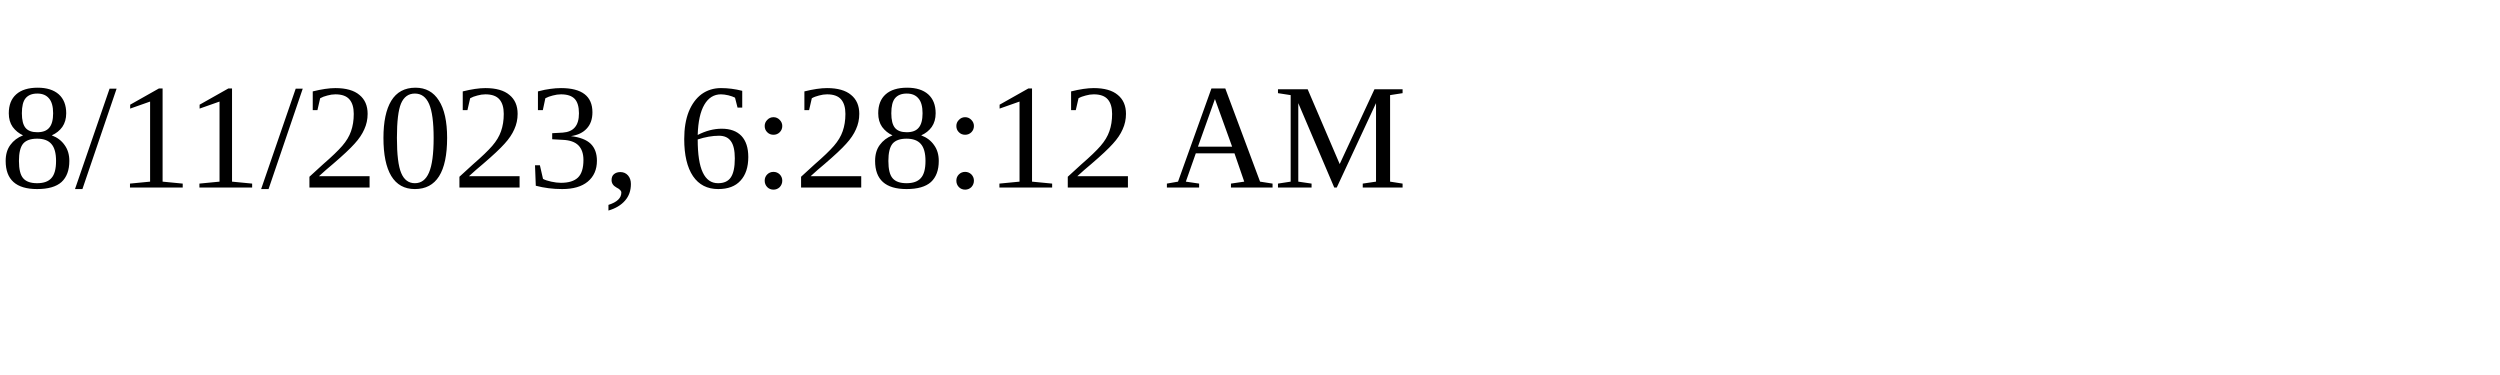
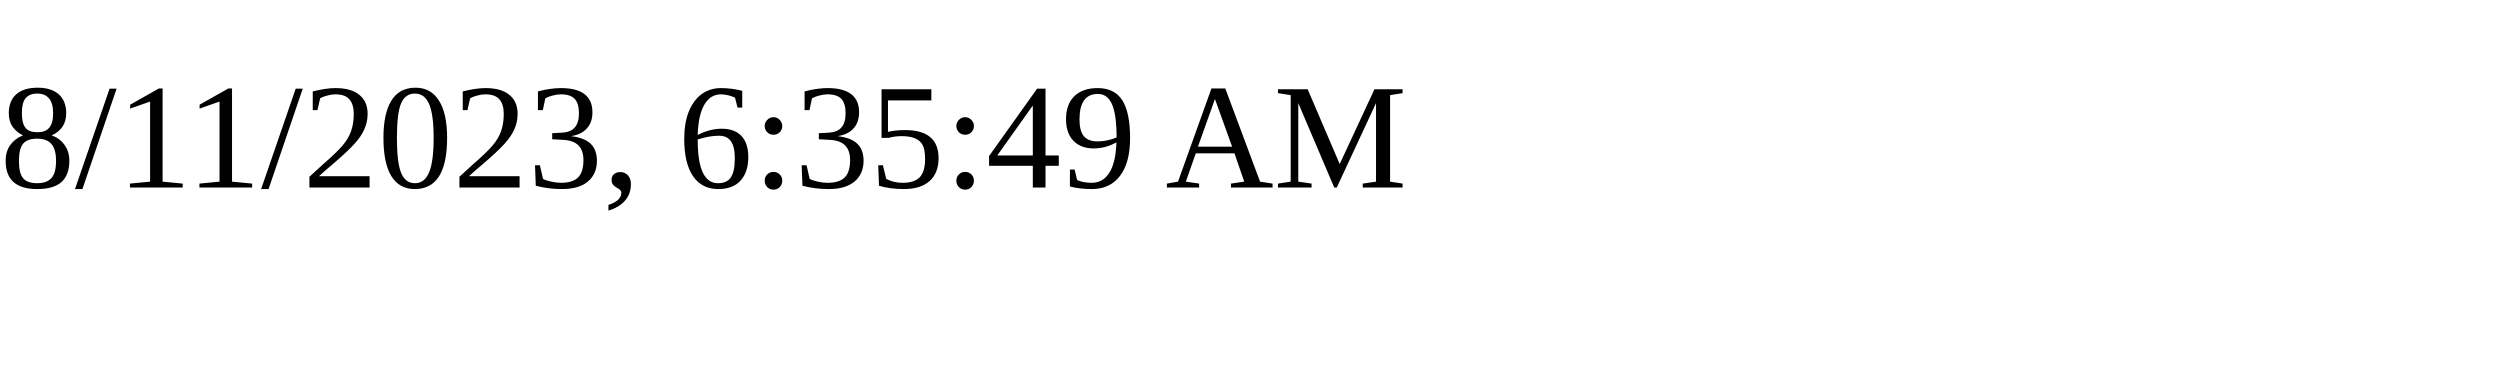
<svg xmlns="http://www.w3.org/2000/svg" height="30" width="200">
-   <text x="0" y="15">8/11/2023, 6:28:12 AM</text>
+   <text x="0" y="15">8/11/2023, 6:35:49 AM</text>
</svg>
